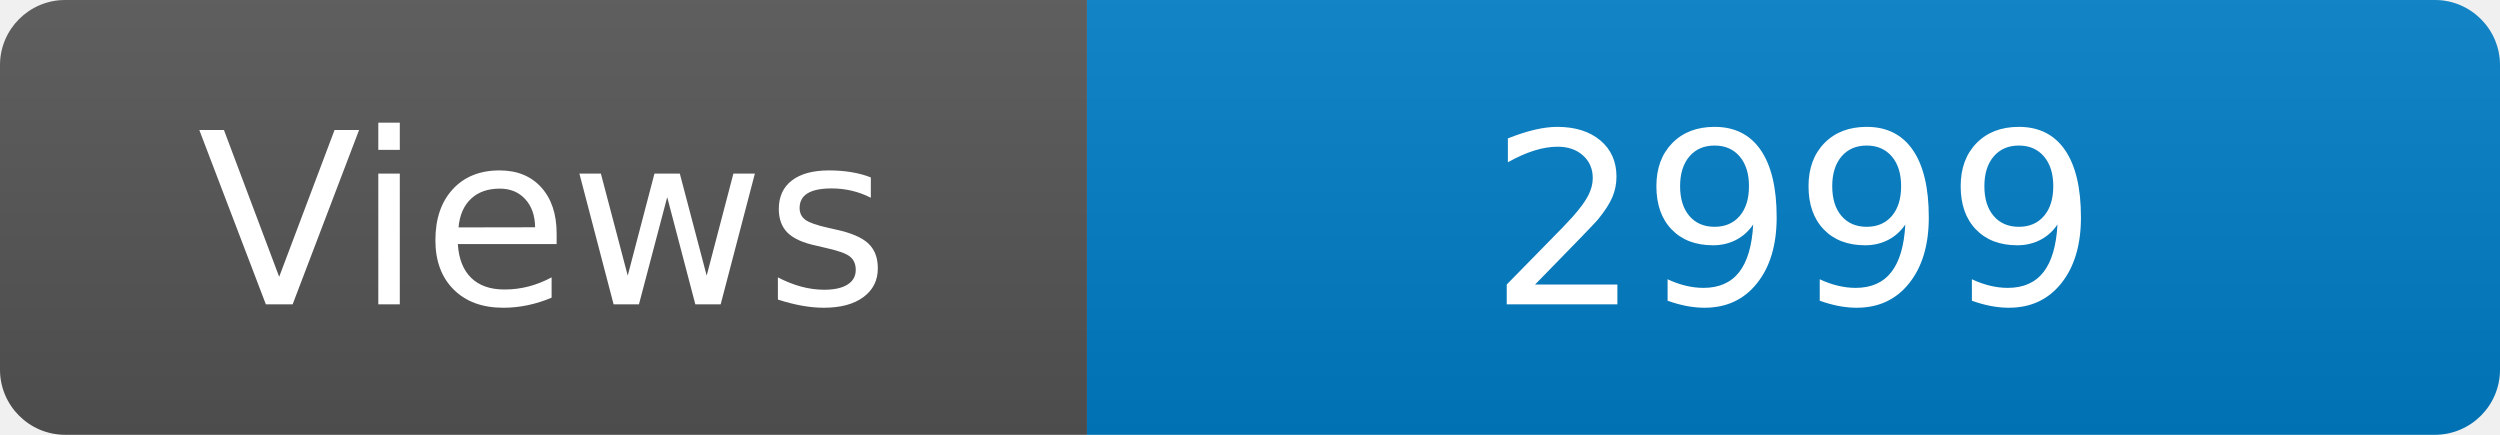
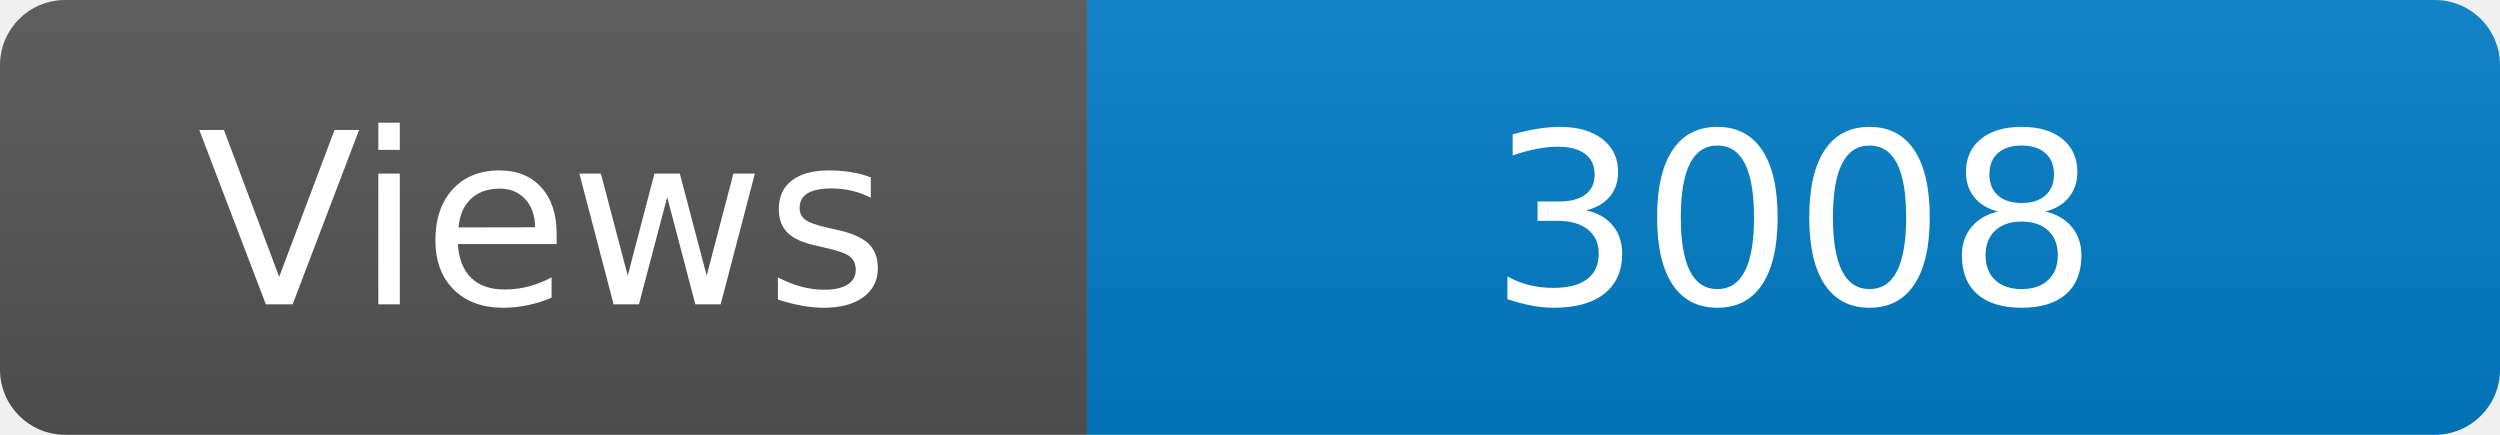
<svg xmlns="http://www.w3.org/2000/svg" width="115" height="20" role="img" aria-label="Maintained?: yes">
  <linearGradient id="s" x2="0" y2="100%">
    <stop offset="0" stop-color="#bbb" stop-opacity=".1" />
    <stop offset="1" stop-opacity=".1" />
  </linearGradient>
  <clipPath id="r">
    <rect width="115" height="20" rx="3" fill="#fff" />
  </clipPath>
  <g clip-path="url(#r)">
    <rect width="50" height="20" fill="#555" />
    <rect x="50" width="160" height="20" fill="#007ec6" />
    <rect width="115" height="20" fill="url(#s)" />
  </g>
  <g fill="#fff" text-anchor="middle" font-family="Verdana,Geneva,DejaVu Sans,sans-serif" font-size="110">
    <text x="250" y="140" transform="scale(.1)" fill="#fff">Views</text>
-     <text x="825" y="140" transform="scale(.1)" fill="#fff">2999</text>
+     <text x="825" y="140" transform="scale(.1)" fill="#fff">3008</text>
  </g>
</svg>
